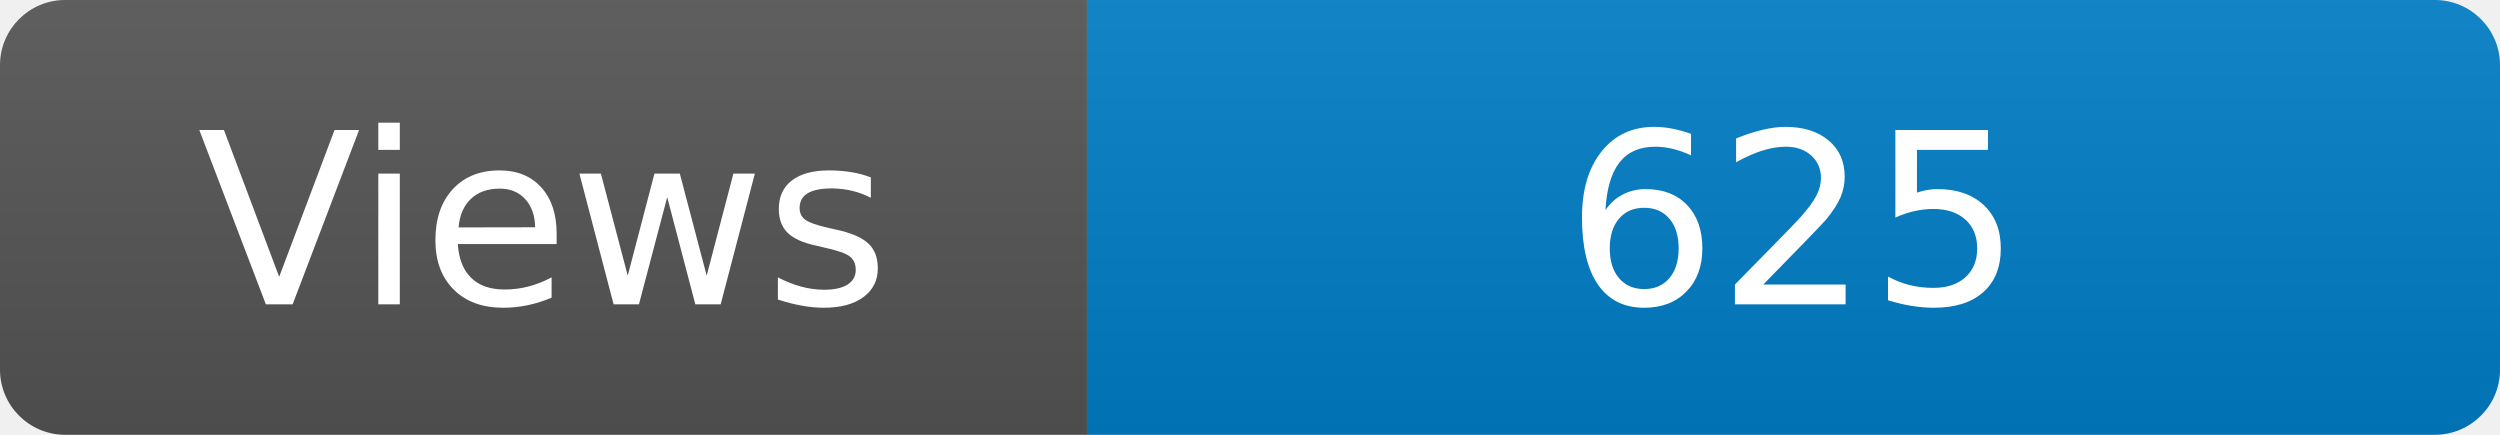
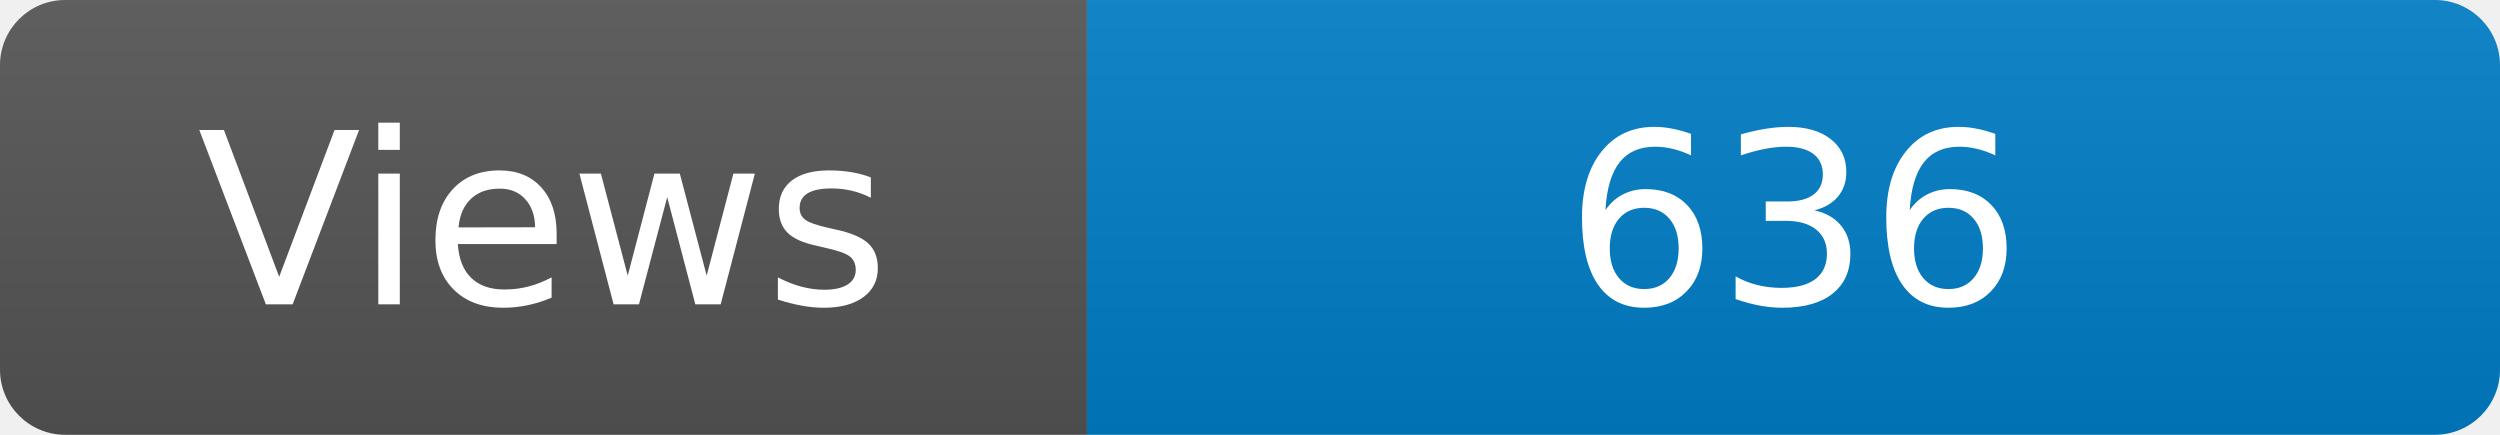
<svg xmlns="http://www.w3.org/2000/svg" width="115" height="20" role="img" aria-label="Maintained?: yes">
  <linearGradient id="s" x2="0" y2="100%">
    <stop offset="0" stop-color="#bbb" stop-opacity=".1" />
    <stop offset="1" stop-opacity=".1" />
  </linearGradient>
  <clipPath id="r">
    <rect width="115" height="20" rx="3" fill="#fff" />
  </clipPath>
  <g clip-path="url(#r)">
    <rect width="50" height="20" fill="#555" />
    <rect x="50" width="160" height="20" fill="#007ec6" />
    <rect width="115" height="20" fill="url(#s)" />
  </g>
  <g fill="#fff" text-anchor="middle" font-family="Verdana,Geneva,DejaVu Sans,sans-serif" font-size="110">
    <text x="250" y="140" transform="scale(.1)" fill="#fff">Views</text>
-     <text x="825" y="140" transform="scale(.1)" fill="#fff">625</text>
+     <text x="825" y="140" transform="scale(.1)" fill="#fff">636</text>
  </g>
</svg>
